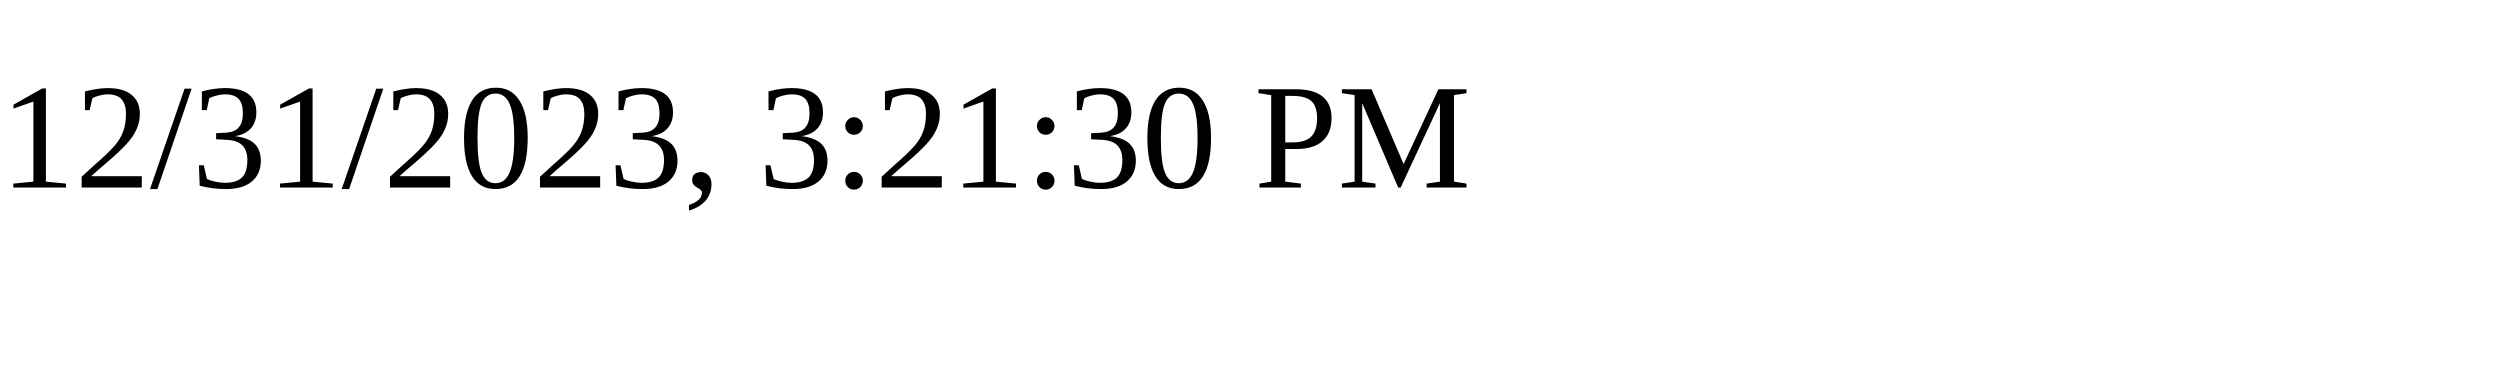
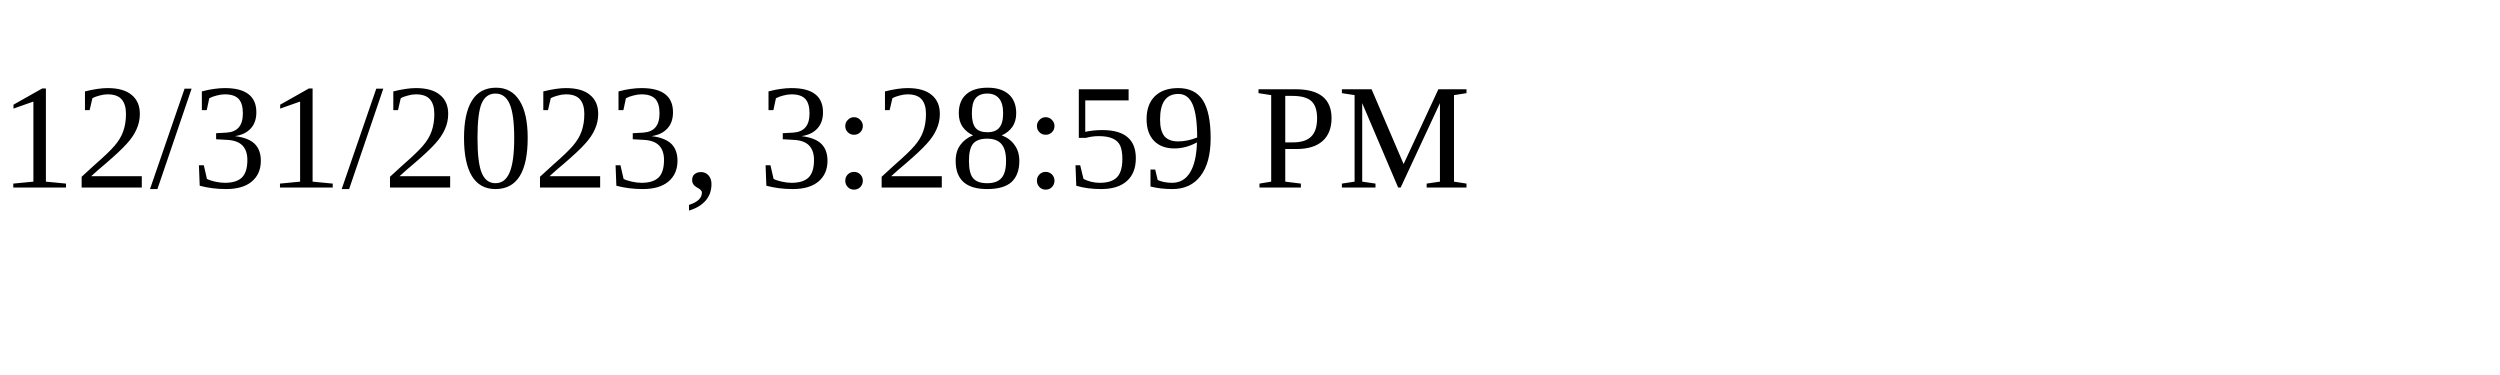
<svg xmlns="http://www.w3.org/2000/svg" height="30" width="200">
-   <text x="0" y="15">12/31/2023, 3:21:30 PM</text>
+   <text x="0" y="15">12/31/2023, 3:28:59 PM</text>
</svg>
